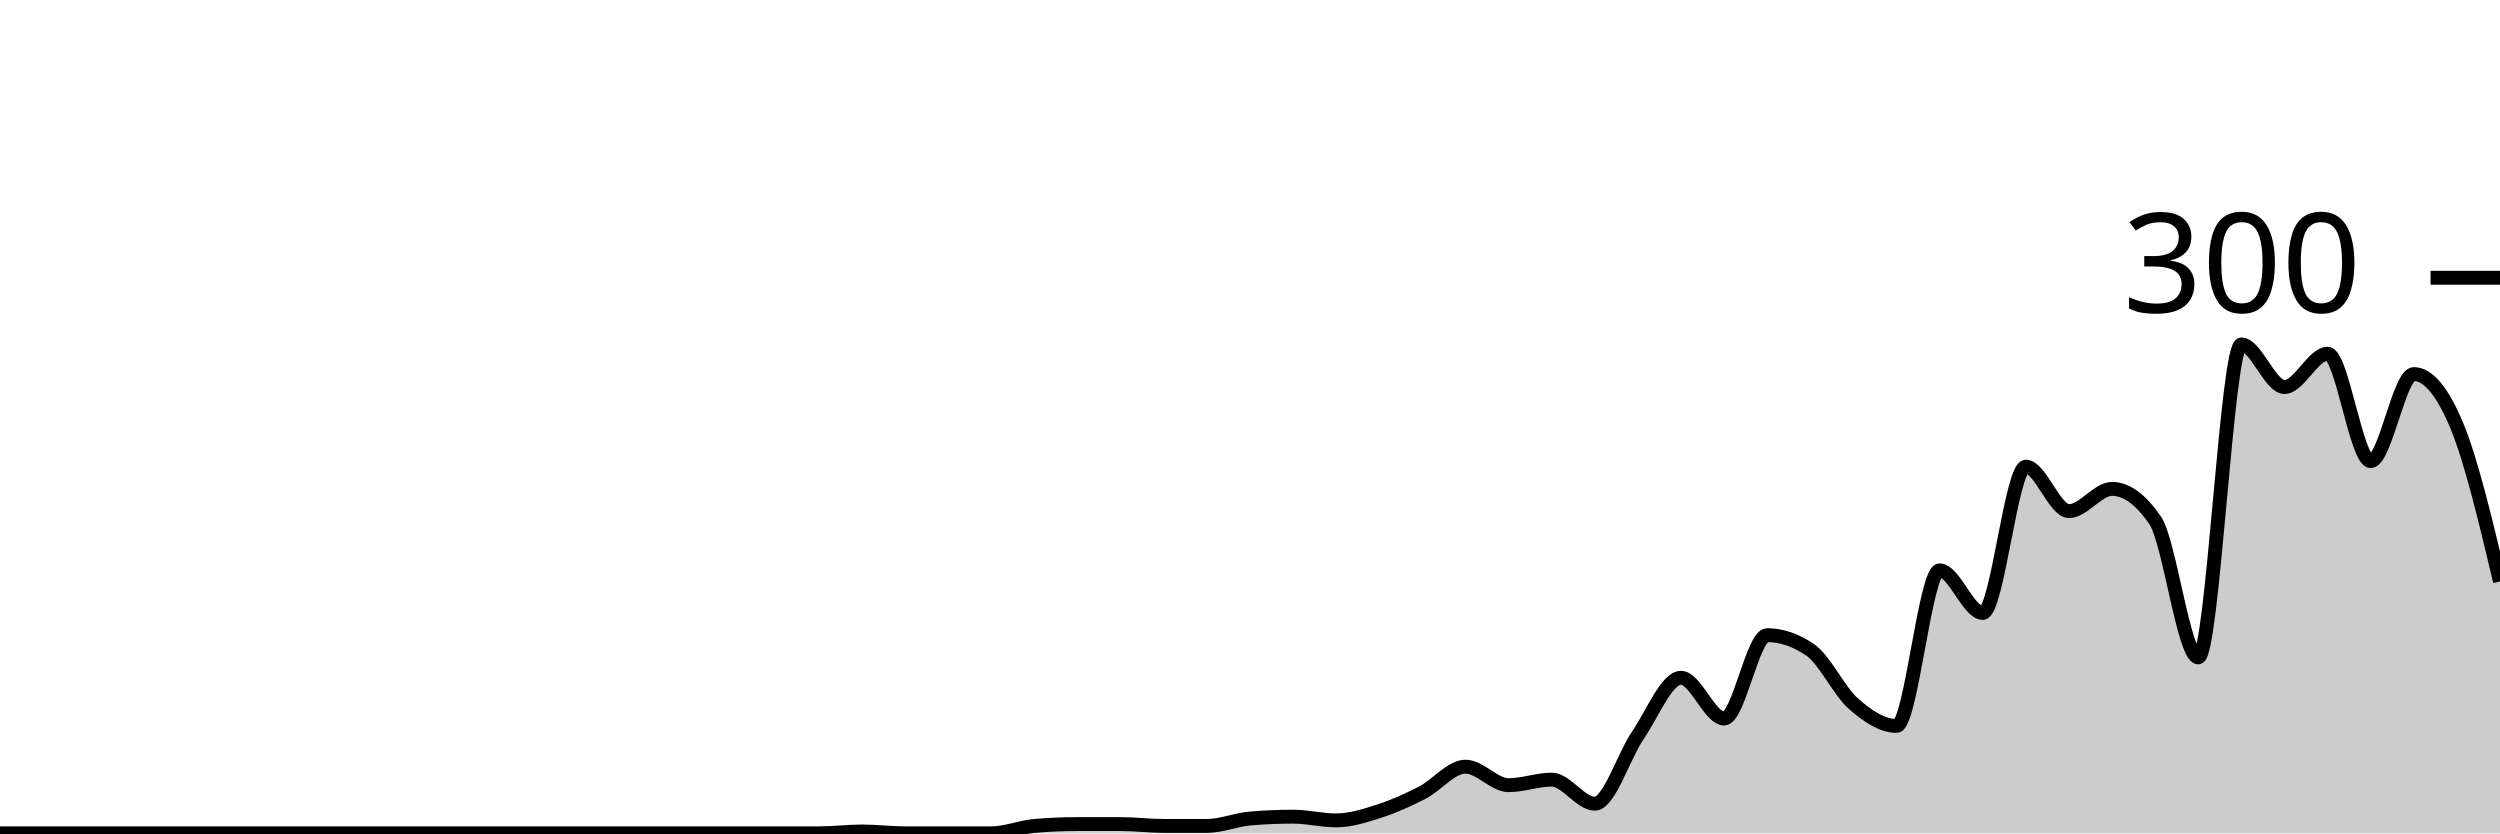
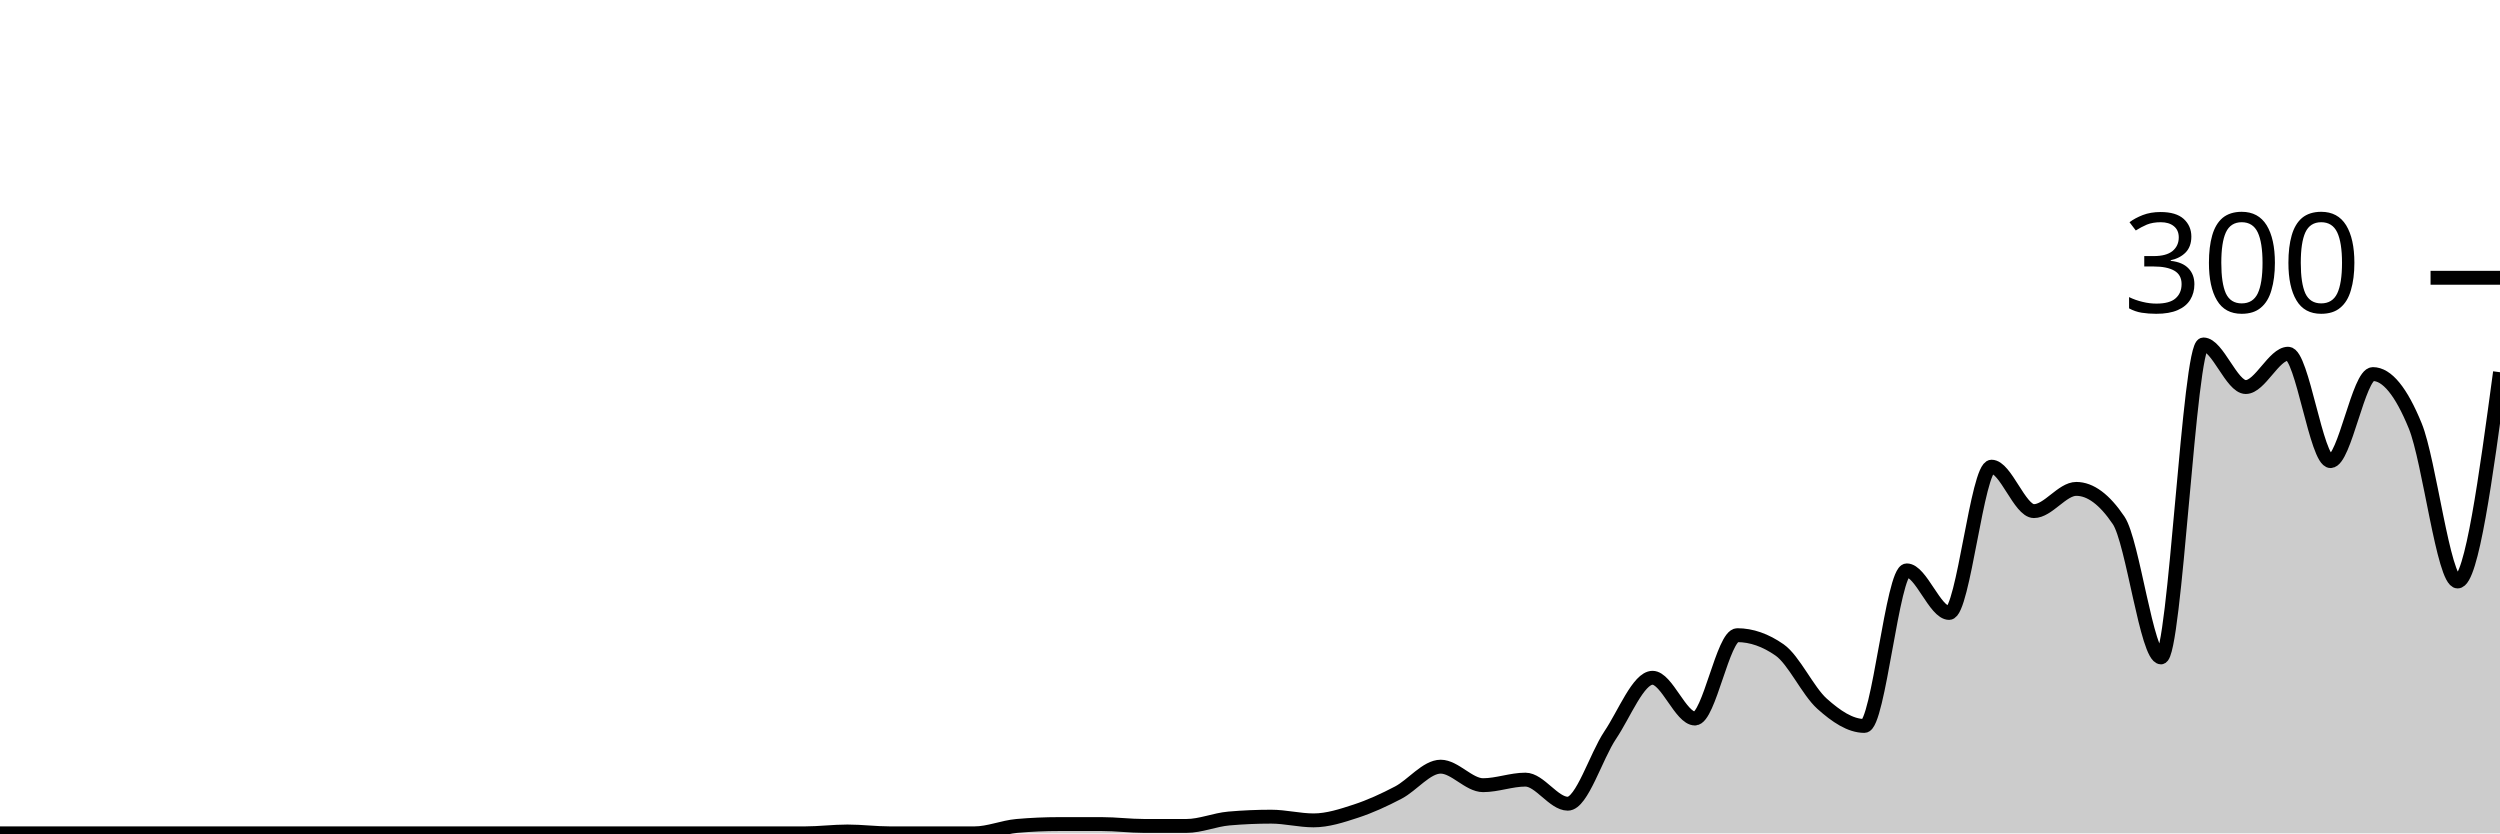
<svg xmlns="http://www.w3.org/2000/svg" viewBox="0 0 180 60">
  <g transform="translate(0,20)">
-     <path class="area" fill="rgba(0, 0, 0, 0.2)" d="M0,40C1.034,40,2.069,40,3.103,40C4.138,40,5.172,40,6.207,40C7.241,40,8.276,40,9.31,40C10.345,40,11.379,40,12.414,40C13.448,40,14.483,40,15.517,40C16.552,40,17.586,40,18.621,40C19.655,40,20.69,40,21.724,40C22.759,40,23.793,40,24.828,40C25.862,40,26.897,40,27.931,40C28.966,40,30,40,31.034,40C32.069,40,33.103,40,34.138,40C35.172,40,36.207,40,37.241,40C38.276,40,39.31,40,40.345,40C41.379,40,42.414,40,43.448,40C44.483,40,45.517,40,46.552,40C47.586,40,48.621,40,49.655,40C50.69,40,51.724,40,52.759,40C53.793,40,54.828,40,55.862,40C56.897,40,57.931,40,58.966,40C60,40,61.034,39.867,62.069,39.867C63.103,39.867,64.138,40,65.172,40C66.207,40,67.241,40,68.276,40C69.31,40,70.345,40,71.379,40C72.414,40,73.448,39.556,74.483,39.467C75.517,39.378,76.552,39.333,77.586,39.333C78.621,39.333,79.655,39.333,80.69,39.333C81.724,39.333,82.759,39.467,83.793,39.467C84.828,39.467,85.862,39.467,86.897,39.467C87.931,39.467,88.966,39.022,90,38.933C91.034,38.844,92.069,38.8,93.103,38.8C94.138,38.8,95.172,39.067,96.207,39.067C97.241,39.067,98.276,38.733,99.31,38.4C100.345,38.067,101.379,37.6,102.414,37.067C103.448,36.533,104.483,35.2,105.517,35.2C106.552,35.2,107.586,36.533,108.621,36.533C109.655,36.533,110.69,36.133,111.724,36.133C112.759,36.133,113.793,37.867,114.828,37.867C115.862,37.867,116.897,34.444,117.931,32.933C118.966,31.422,120,28.8,121.034,28.8C122.069,28.8,123.103,31.733,124.138,31.733C125.172,31.733,126.207,25.733,127.241,25.733C128.276,25.733,129.31,26.089,130.345,26.8C131.379,27.511,132.414,29.756,133.448,30.667C134.483,31.578,135.517,32.267,136.552,32.267C137.586,32.267,138.621,21.067,139.655,21.067C140.69,21.067,141.724,24.133,142.759,24.133C143.793,24.133,144.828,13.6,145.862,13.6C146.897,13.6,147.931,16.8,148.966,16.8C150,16.8,151.034,15.2,152.069,15.2C153.103,15.2,154.138,15.956,155.172,17.467C156.207,18.978,157.241,27.333,158.276,27.333C159.31,27.333,160.345,4.8,161.379,4.8C162.414,4.8,163.448,7.867,164.483,7.867C165.517,7.867,166.552,5.467,167.586,5.467C168.621,5.467,169.655,13.2,170.69,13.2C171.724,13.2,172.759,6.933,173.793,6.933C174.828,6.933,175.862,8.178,176.897,10.667C177.931,13.156,178.966,17.511,180,21.867L180,40C178.966,40,177.931,40,176.897,40C175.862,40,174.828,40,173.793,40C172.759,40,171.724,40,170.69,40C169.655,40,168.621,40,167.586,40C166.552,40,165.517,40,164.483,40C163.448,40,162.414,40,161.379,40C160.345,40,159.31,40,158.276,40C157.241,40,156.207,40,155.172,40C154.138,40,153.103,40,152.069,40C151.034,40,150,40,148.966,40C147.931,40,146.897,40,145.862,40C144.828,40,143.793,40,142.759,40C141.724,40,140.69,40,139.655,40C138.621,40,137.586,40,136.552,40C135.517,40,134.483,40,133.448,40C132.414,40,131.379,40,130.345,40C129.31,40,128.276,40,127.241,40C126.207,40,125.172,40,124.138,40C123.103,40,122.069,40,121.034,40C120,40,118.966,40,117.931,40C116.897,40,115.862,40,114.828,40C113.793,40,112.759,40,111.724,40C110.69,40,109.655,40,108.621,40C107.586,40,106.552,40,105.517,40C104.483,40,103.448,40,102.414,40C101.379,40,100.345,40,99.31,40C98.276,40,97.241,40,96.207,40C95.172,40,94.138,40,93.103,40C92.069,40,91.034,40,90,40C88.966,40,87.931,40,86.897,40C85.862,40,84.828,40,83.793,40C82.759,40,81.724,40,80.69,40C79.655,40,78.621,40,77.586,40C76.552,40,75.517,40,74.483,40C73.448,40,72.414,40,71.379,40C70.345,40,69.31,40,68.276,40C67.241,40,66.207,40,65.172,40C64.138,40,63.103,40,62.069,40C61.034,40,60,40,58.966,40C57.931,40,56.897,40,55.862,40C54.828,40,53.793,40,52.759,40C51.724,40,50.69,40,49.655,40C48.621,40,47.586,40,46.552,40C45.517,40,44.483,40,43.448,40C42.414,40,41.379,40,40.345,40C39.31,40,38.276,40,37.241,40C36.207,40,35.172,40,34.138,40C33.103,40,32.069,40,31.034,40C30,40,28.966,40,27.931,40C26.897,40,25.862,40,24.828,40C23.793,40,22.759,40,21.724,40C20.69,40,19.655,40,18.621,40C17.586,40,16.552,40,15.517,40C14.483,40,13.448,40,12.414,40C11.379,40,10.345,40,9.31,40C8.276,40,7.241,40,6.207,40C5.172,40,4.138,40,3.103,40C2.069,40,1.034,40,0,40Z" />
-     <path class="line" stroke="black" fill="none" d="M0,40C1.034,40,2.069,40,3.103,40C4.138,40,5.172,40,6.207,40C7.241,40,8.276,40,9.31,40C10.345,40,11.379,40,12.414,40C13.448,40,14.483,40,15.517,40C16.552,40,17.586,40,18.621,40C19.655,40,20.69,40,21.724,40C22.759,40,23.793,40,24.828,40C25.862,40,26.897,40,27.931,40C28.966,40,30,40,31.034,40C32.069,40,33.103,40,34.138,40C35.172,40,36.207,40,37.241,40C38.276,40,39.31,40,40.345,40C41.379,40,42.414,40,43.448,40C44.483,40,45.517,40,46.552,40C47.586,40,48.621,40,49.655,40C50.69,40,51.724,40,52.759,40C53.793,40,54.828,40,55.862,40C56.897,40,57.931,40,58.966,40C60,40,61.034,39.867,62.069,39.867C63.103,39.867,64.138,40,65.172,40C66.207,40,67.241,40,68.276,40C69.31,40,70.345,40,71.379,40C72.414,40,73.448,39.556,74.483,39.467C75.517,39.378,76.552,39.333,77.586,39.333C78.621,39.333,79.655,39.333,80.69,39.333C81.724,39.333,82.759,39.467,83.793,39.467C84.828,39.467,85.862,39.467,86.897,39.467C87.931,39.467,88.966,39.022,90,38.933C91.034,38.844,92.069,38.8,93.103,38.8C94.138,38.8,95.172,39.067,96.207,39.067C97.241,39.067,98.276,38.733,99.31,38.4C100.345,38.067,101.379,37.6,102.414,37.067C103.448,36.533,104.483,35.2,105.517,35.2C106.552,35.2,107.586,36.533,108.621,36.533C109.655,36.533,110.69,36.133,111.724,36.133C112.759,36.133,113.793,37.867,114.828,37.867C115.862,37.867,116.897,34.444,117.931,32.933C118.966,31.422,120,28.8,121.034,28.8C122.069,28.8,123.103,31.733,124.138,31.733C125.172,31.733,126.207,25.733,127.241,25.733C128.276,25.733,129.31,26.089,130.345,26.8C131.379,27.511,132.414,29.756,133.448,30.667C134.483,31.578,135.517,32.267,136.552,32.267C137.586,32.267,138.621,21.067,139.655,21.067C140.69,21.067,141.724,24.133,142.759,24.133C143.793,24.133,144.828,13.6,145.862,13.6C146.897,13.6,147.931,16.8,148.966,16.8C150,16.8,151.034,15.2,152.069,15.2C153.103,15.2,154.138,15.956,155.172,17.467C156.207,18.978,157.241,27.333,158.276,27.333C159.31,27.333,160.345,4.8,161.379,4.8C162.414,4.8,163.448,7.867,164.483,7.867C165.517,7.867,166.552,5.467,167.586,5.467C168.621,5.467,169.655,13.2,170.69,13.2C171.724,13.2,172.759,6.933,173.793,6.933C174.828,6.933,175.862,8.178,176.897,10.667C177.931,13.156,178.966,17.511,180,21.867" />
+     <path class="area" fill="rgba(0, 0, 0, 0.2)" d="M0,40C1.017,40,2.034,40,3.051,40C4.068,40,5.085,40,6.102,40C7.119,40,8.136,40,9.153,40C10.169,40,11.186,40,12.203,40C13.22,40,14.237,40,15.254,40C16.271,40,17.288,40,18.305,40C19.322,40,20.339,40,21.356,40C22.373,40,23.39,40,24.407,40C25.424,40,26.441,40,27.458,40C28.475,40,29.492,40,30.508,40C31.525,40,32.542,40,33.559,40C34.576,40,35.593,40,36.61,40C37.627,40,38.644,40,39.661,40C40.678,40,41.695,40,42.712,40C43.729,40,44.746,40,45.763,40C46.78,40,47.797,40,48.814,40C49.831,40,50.847,40,51.864,40C52.881,40,53.898,40,54.915,40C55.932,40,56.949,40,57.966,40C58.983,40,60,39.867,61.017,39.867C62.034,39.867,63.051,40,64.068,40C65.085,40,66.102,40,67.119,40C68.136,40,69.153,40,70.169,40C71.186,40,72.203,39.556,73.22,39.467C74.237,39.378,75.254,39.333,76.271,39.333C77.288,39.333,78.305,39.333,79.322,39.333C80.339,39.333,81.356,39.467,82.373,39.467C83.39,39.467,84.407,39.467,85.424,39.467C86.441,39.467,87.458,39.022,88.475,38.933C89.492,38.844,90.508,38.8,91.525,38.8C92.542,38.8,93.559,39.067,94.576,39.067C95.593,39.067,96.61,38.733,97.627,38.4C98.644,38.067,99.661,37.6,100.678,37.067C101.695,36.533,102.712,35.2,103.729,35.2C104.746,35.2,105.763,36.533,106.78,36.533C107.797,36.533,108.814,36.133,109.831,36.133C110.847,36.133,111.864,37.867,112.881,37.867C113.898,37.867,114.915,34.444,115.932,32.933C116.949,31.422,117.966,28.8,118.983,28.8C120,28.8,121.017,31.733,122.034,31.733C123.051,31.733,124.068,25.733,125.085,25.733C126.102,25.733,127.119,26.089,128.136,26.8C129.153,27.511,130.169,29.756,131.186,30.667C132.203,31.578,133.22,32.267,134.237,32.267C135.254,32.267,136.271,21.067,137.288,21.067C138.305,21.067,139.322,24.133,140.339,24.133C141.356,24.133,142.373,13.6,143.39,13.6C144.407,13.6,145.424,16.8,146.441,16.8C147.458,16.8,148.475,15.2,149.492,15.2C150.508,15.2,151.525,15.956,152.542,17.467C153.559,18.978,154.576,27.333,155.593,27.333C156.61,27.333,157.627,4.8,158.644,4.8C159.661,4.8,160.678,7.867,161.695,7.867C162.712,7.867,163.729,5.467,164.746,5.467C165.763,5.467,166.78,13.2,167.797,13.2C168.814,13.2,169.831,6.933,170.847,6.933C171.864,6.933,172.881,8.178,173.898,10.667C174.915,13.156,175.932,21.867,176.949,21.867C177.966,21.867,178.983,14.333,180,6.8L180,40C178.983,40,177.966,40,176.949,40C175.932,40,174.915,40,173.898,40C172.881,40,171.864,40,170.847,40C169.831,40,168.814,40,167.797,40C166.78,40,165.763,40,164.746,40C163.729,40,162.712,40,161.695,40C160.678,40,159.661,40,158.644,40C157.627,40,156.61,40,155.593,40C154.576,40,153.559,40,152.542,40C151.525,40,150.508,40,149.492,40C148.475,40,147.458,40,146.441,40C145.424,40,144.407,40,143.39,40C142.373,40,141.356,40,140.339,40C139.322,40,138.305,40,137.288,40C136.271,40,135.254,40,134.237,40C133.22,40,132.203,40,131.186,40C130.169,40,129.153,40,128.136,40C127.119,40,126.102,40,125.085,40C124.068,40,123.051,40,122.034,40C121.017,40,120,40,118.983,40C117.966,40,116.949,40,115.932,40C114.915,40,113.898,40,112.881,40C111.864,40,110.847,40,109.831,40C108.814,40,107.797,40,106.78,40C105.763,40,104.746,40,103.729,40C102.712,40,101.695,40,100.678,40C99.661,40,98.644,40,97.627,40C96.61,40,95.593,40,94.576,40C93.559,40,92.542,40,91.525,40C90.508,40,89.492,40,88.475,40C87.458,40,86.441,40,85.424,40C84.407,40,83.39,40,82.373,40C81.356,40,80.339,40,79.322,40C78.305,40,77.288,40,76.271,40C75.254,40,74.237,40,73.22,40C72.203,40,71.186,40,70.169,40C69.153,40,68.136,40,67.119,40C66.102,40,65.085,40,64.068,40C63.051,40,62.034,40,61.017,40C60,40,58.983,40,57.966,40C56.949,40,55.932,40,54.915,40C53.898,40,52.881,40,51.864,40C50.847,40,49.831,40,48.814,40C47.797,40,46.78,40,45.763,40C44.746,40,43.729,40,42.712,40C41.695,40,40.678,40,39.661,40C38.644,40,37.627,40,36.61,40C35.593,40,34.576,40,33.559,40C32.542,40,31.525,40,30.508,40C29.492,40,28.475,40,27.458,40C26.441,40,25.424,40,24.407,40C23.39,40,22.373,40,21.356,40C20.339,40,19.322,40,18.305,40C17.288,40,16.271,40,15.254,40C14.237,40,13.22,40,12.203,40C11.186,40,10.169,40,9.153,40C8.136,40,7.119,40,6.102,40C5.085,40,4.068,40,3.051,40C2.034,40,1.017,40,0,40Z" />
+     <path class="line" stroke="black" fill="none" d="M0,40C1.017,40,2.034,40,3.051,40C4.068,40,5.085,40,6.102,40C7.119,40,8.136,40,9.153,40C10.169,40,11.186,40,12.203,40C13.22,40,14.237,40,15.254,40C16.271,40,17.288,40,18.305,40C19.322,40,20.339,40,21.356,40C22.373,40,23.39,40,24.407,40C25.424,40,26.441,40,27.458,40C28.475,40,29.492,40,30.508,40C31.525,40,32.542,40,33.559,40C34.576,40,35.593,40,36.61,40C37.627,40,38.644,40,39.661,40C40.678,40,41.695,40,42.712,40C43.729,40,44.746,40,45.763,40C46.78,40,47.797,40,48.814,40C49.831,40,50.847,40,51.864,40C52.881,40,53.898,40,54.915,40C55.932,40,56.949,40,57.966,40C58.983,40,60,39.867,61.017,39.867C62.034,39.867,63.051,40,64.068,40C65.085,40,66.102,40,67.119,40C68.136,40,69.153,40,70.169,40C71.186,40,72.203,39.556,73.22,39.467C74.237,39.378,75.254,39.333,76.271,39.333C77.288,39.333,78.305,39.333,79.322,39.333C80.339,39.333,81.356,39.467,82.373,39.467C83.39,39.467,84.407,39.467,85.424,39.467C86.441,39.467,87.458,39.022,88.475,38.933C89.492,38.844,90.508,38.8,91.525,38.8C92.542,38.8,93.559,39.067,94.576,39.067C95.593,39.067,96.61,38.733,97.627,38.4C98.644,38.067,99.661,37.6,100.678,37.067C101.695,36.533,102.712,35.2,103.729,35.2C104.746,35.2,105.763,36.533,106.78,36.533C107.797,36.533,108.814,36.133,109.831,36.133C110.847,36.133,111.864,37.867,112.881,37.867C113.898,37.867,114.915,34.444,115.932,32.933C116.949,31.422,117.966,28.8,118.983,28.8C120,28.8,121.017,31.733,122.034,31.733C123.051,31.733,124.068,25.733,125.085,25.733C126.102,25.733,127.119,26.089,128.136,26.8C129.153,27.511,130.169,29.756,131.186,30.667C132.203,31.578,133.22,32.267,134.237,32.267C135.254,32.267,136.271,21.067,137.288,21.067C138.305,21.067,139.322,24.133,140.339,24.133C141.356,24.133,142.373,13.6,143.39,13.6C144.407,13.6,145.424,16.8,146.441,16.8C147.458,16.8,148.475,15.2,149.492,15.2C150.508,15.2,151.525,15.956,152.542,17.467C153.559,18.978,154.576,27.333,155.593,27.333C156.61,27.333,157.627,4.8,158.644,4.8C159.661,4.8,160.678,7.867,161.695,7.867C162.712,7.867,163.729,5.467,164.746,5.467C165.763,5.467,166.78,13.2,167.797,13.2C168.814,13.2,169.831,6.933,170.847,6.933C171.864,6.933,172.881,8.178,173.898,10.667C174.915,13.156,175.932,21.867,176.949,21.867C177.966,21.867,178.983,14.333,180,6.8" />
    <path class="axis-ceiling" stroke-width="1" stroke="black" fill="none" d="M175,0L180,0" />
    <text class="axis-ceiling-label" font-family="sans-serif" text-anchor="end" font-size="10px" x="170" y="2.5">300</text>
  </g>
</svg>
